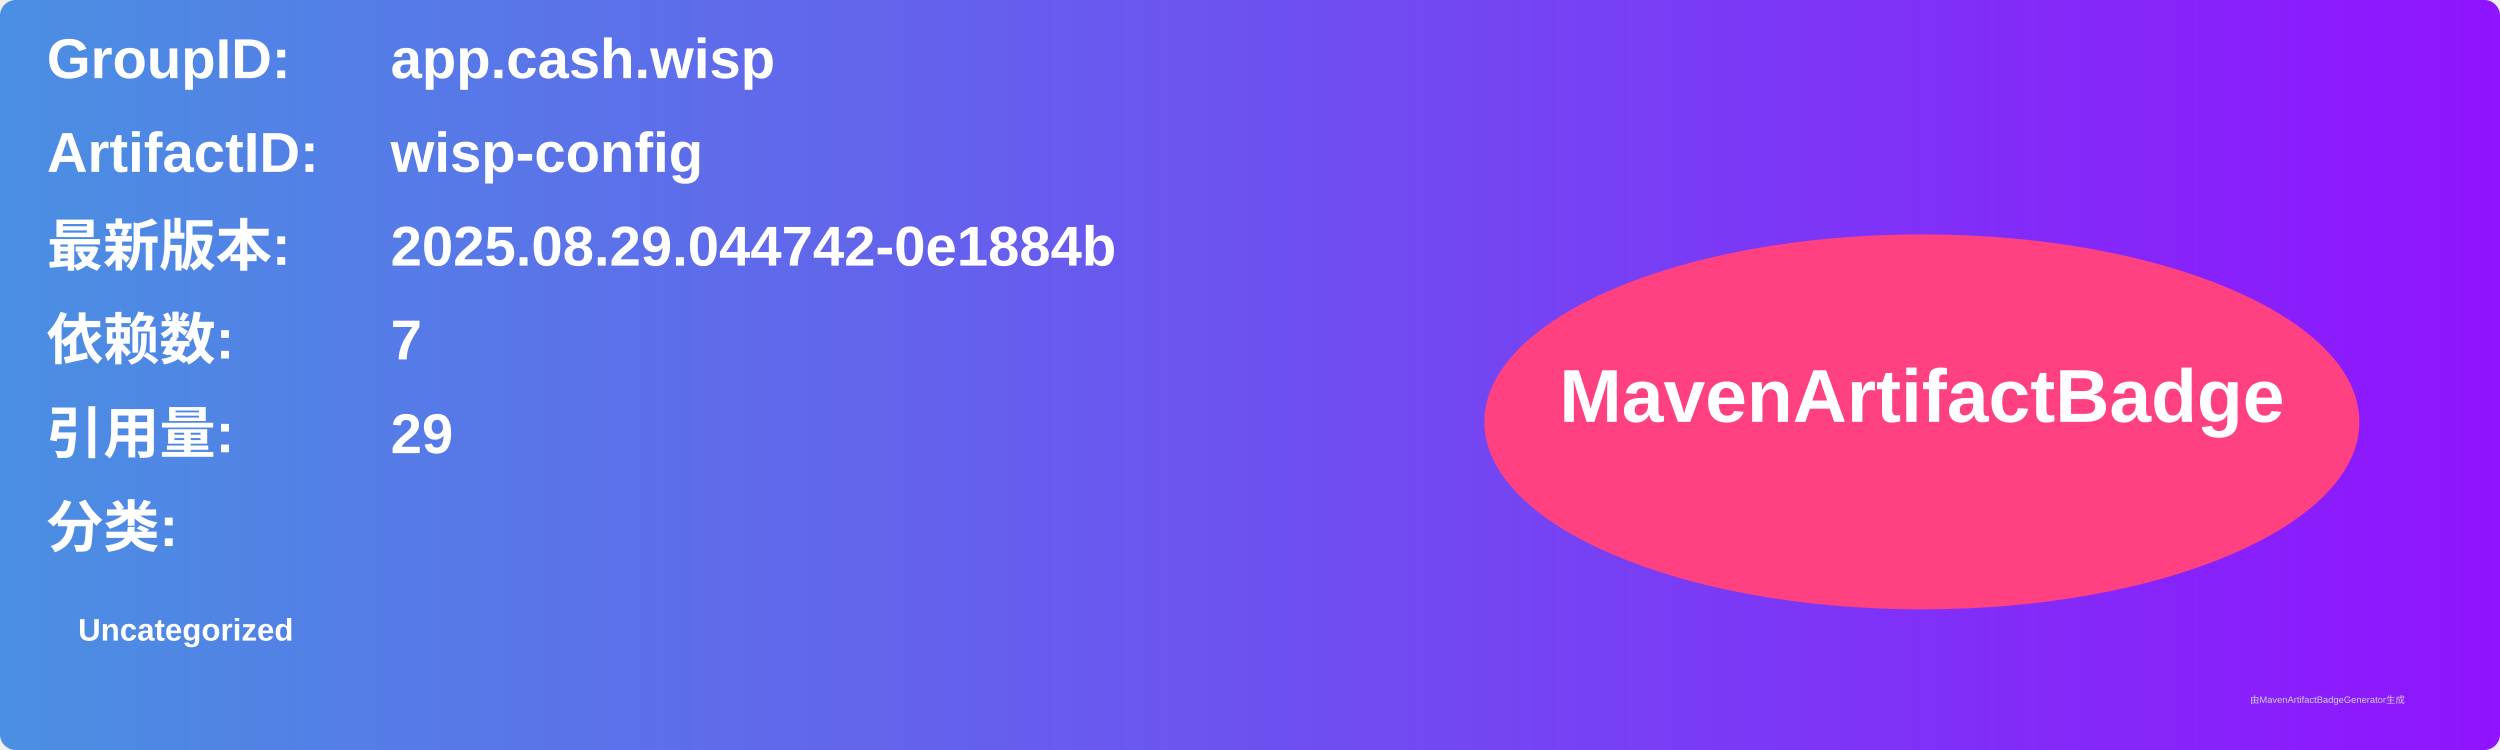
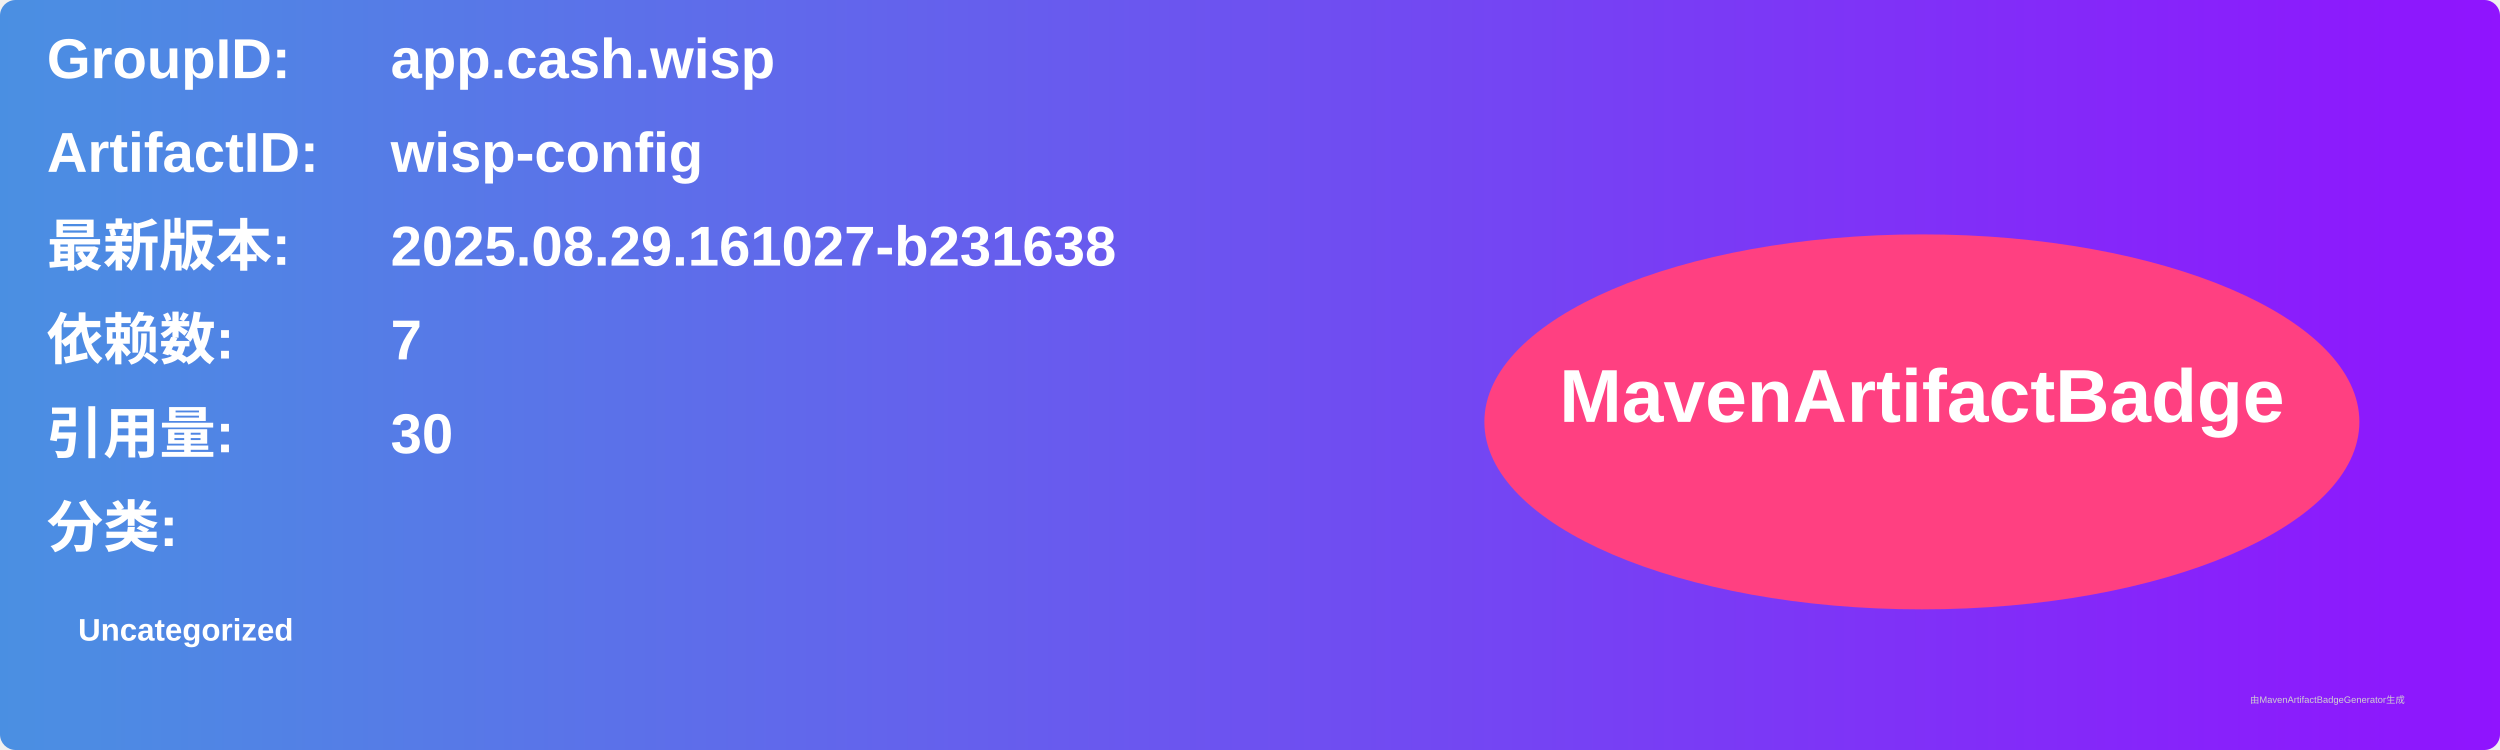
<svg xmlns="http://www.w3.org/2000/svg" width="800" height="240" viewBox="0 0 800 240">
  <linearGradient id="grad" x1="0%" y1="0%" x2="100%" y2="0%">
    <stop offset="0%" stop-color="#4a90e2" />
    <stop offset="100%" stop-color="#9013fe" />
  </linearGradient>
  <rect width="100%" height="100%" rx="5" ry="5" fill="url(#grad)" />
  <g transform="translate(15, 15)">
    <text x="0" y="10" font-family="Arial" font-size="18" fill="white" font-weight="bold" width="260">GroupID:</text>
    <text x="110" y="10" font-family="Arial" font-size="18" fill="white" font-weight="bold" width="460">app.cash.wisp</text>
    <text x="0" y="40" font-family="Arial" font-size="18" fill="white" font-weight="bold" width="260">ArtifactID:</text>
    <text x="110" y="40" font-family="Arial" font-size="18" fill="white" font-weight="bold" width="460">wisp-config</text>
    <text x="0" y="70" font-family="Arial" font-size="18" fill="white" font-weight="bold">最新版本:</text>
    <text x="110" y="70" font-family="Arial" font-size="18" fill="white" font-weight="bold">
-       <tspan font-weight="bold">2025.08.29.044742-0e1884b</tspan>
+       <tspan font-weight="bold">2025.08.29.161027-b231638</tspan>
    </text>
    <text x="0" y="100" font-family="Arial" font-size="18" fill="white" font-weight="bold">依赖数: </text>
    <text x="110" y="100" font-family="Arial" font-size="18" fill="white">
      <tspan font-weight="bold">7</tspan>
    </text>
    <text x="0" y="130" font-family="Arial" font-size="18" fill="white" font-weight="bold">引用量: </text>
    <text x="110" y="130" font-family="Arial" font-size="18" fill="white">
-       <tspan font-weight="bold">29</tspan>
+       <tspan font-weight="bold">30</tspan>
    </text>
    <text x="0" y="160" font-family="Arial" font-size="18" fill="white" font-weight="bold">分类:</text>
    <text x="10" y="190" font-family="Arial" font-size="10" fill="white">
      <tspan font-weight="bold">Uncategorized</tspan>
    </text>
    <ellipse cx="600" cy="120" rx="140" ry="60" fill="#ff4081" />
    <text x="600" y="120" text-anchor="middle" font-family="Arial" font-size="24" fill="white" font-weight="bold">MavenArtifactBadge</text>
  </g>
  <text x="720" y="225" font-family="Arial" font-size="3" fill="#d0d0d0">由MavenArtifactBadgeGenerator生成</text>
</svg>
